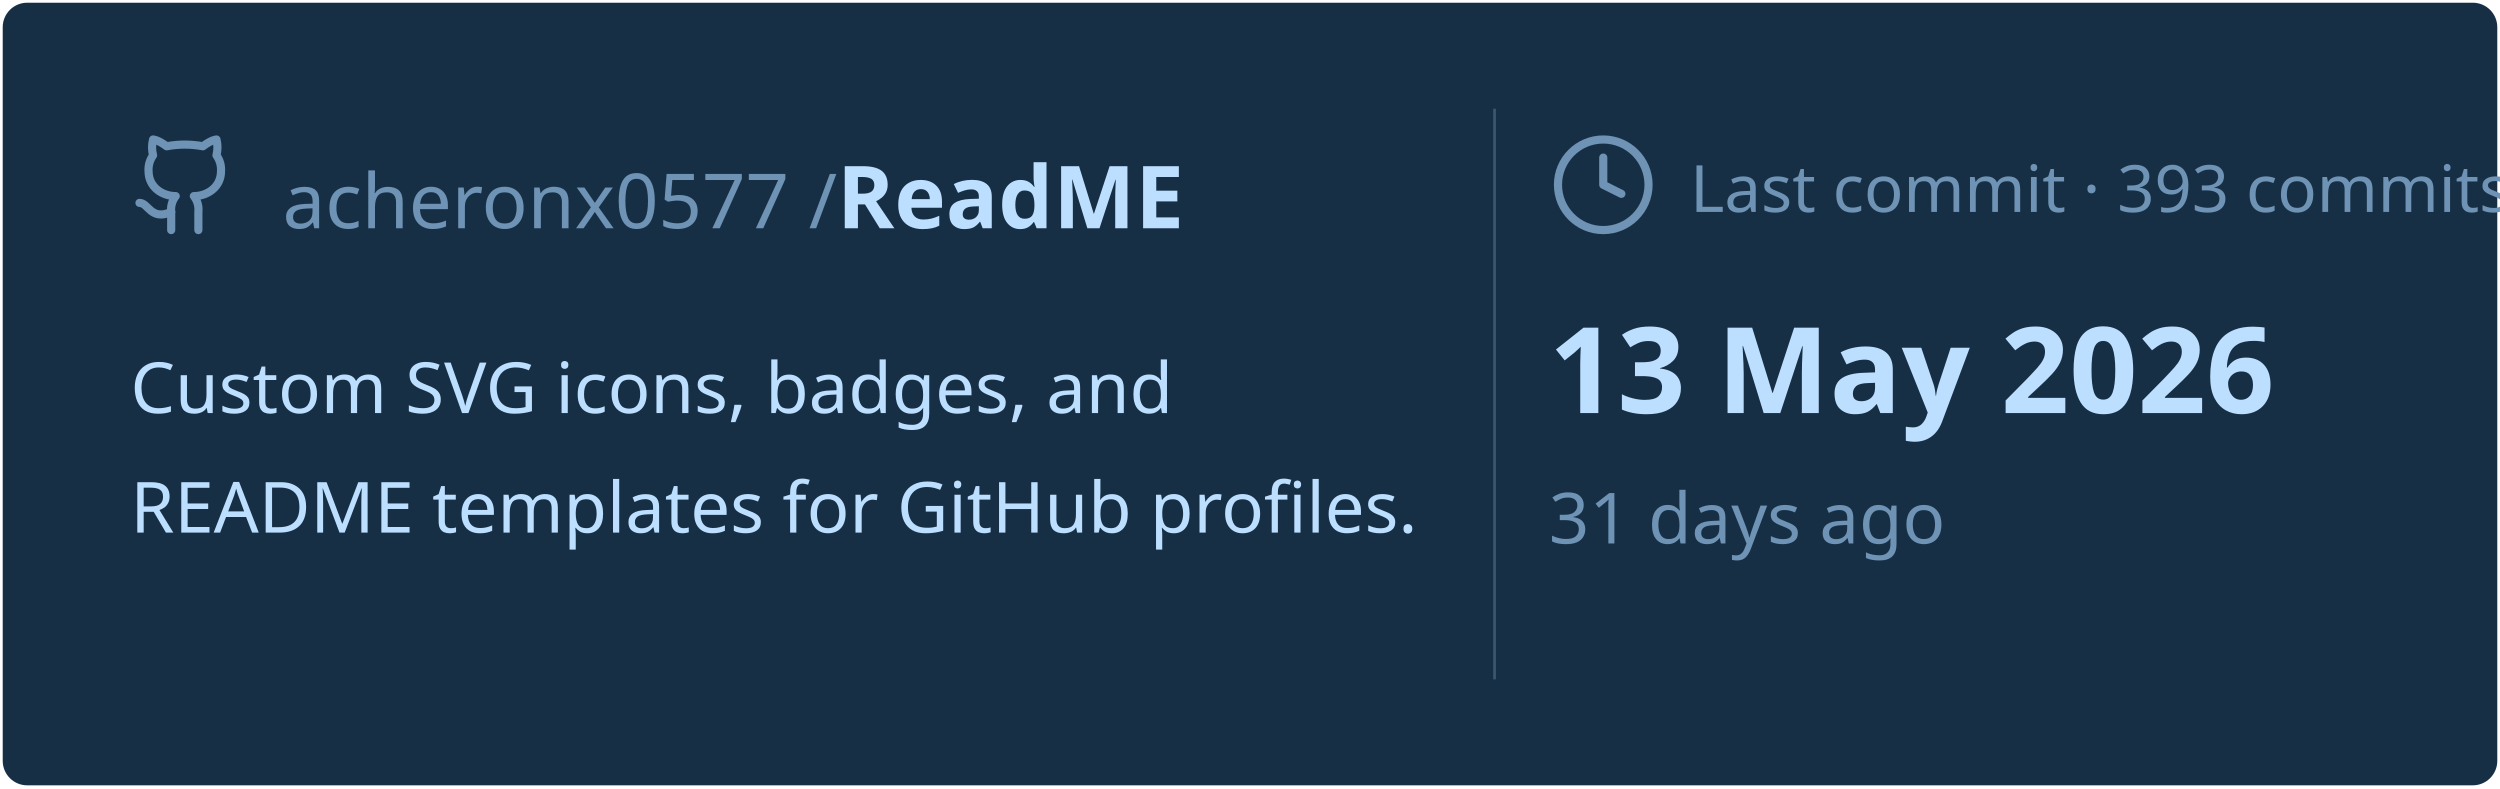
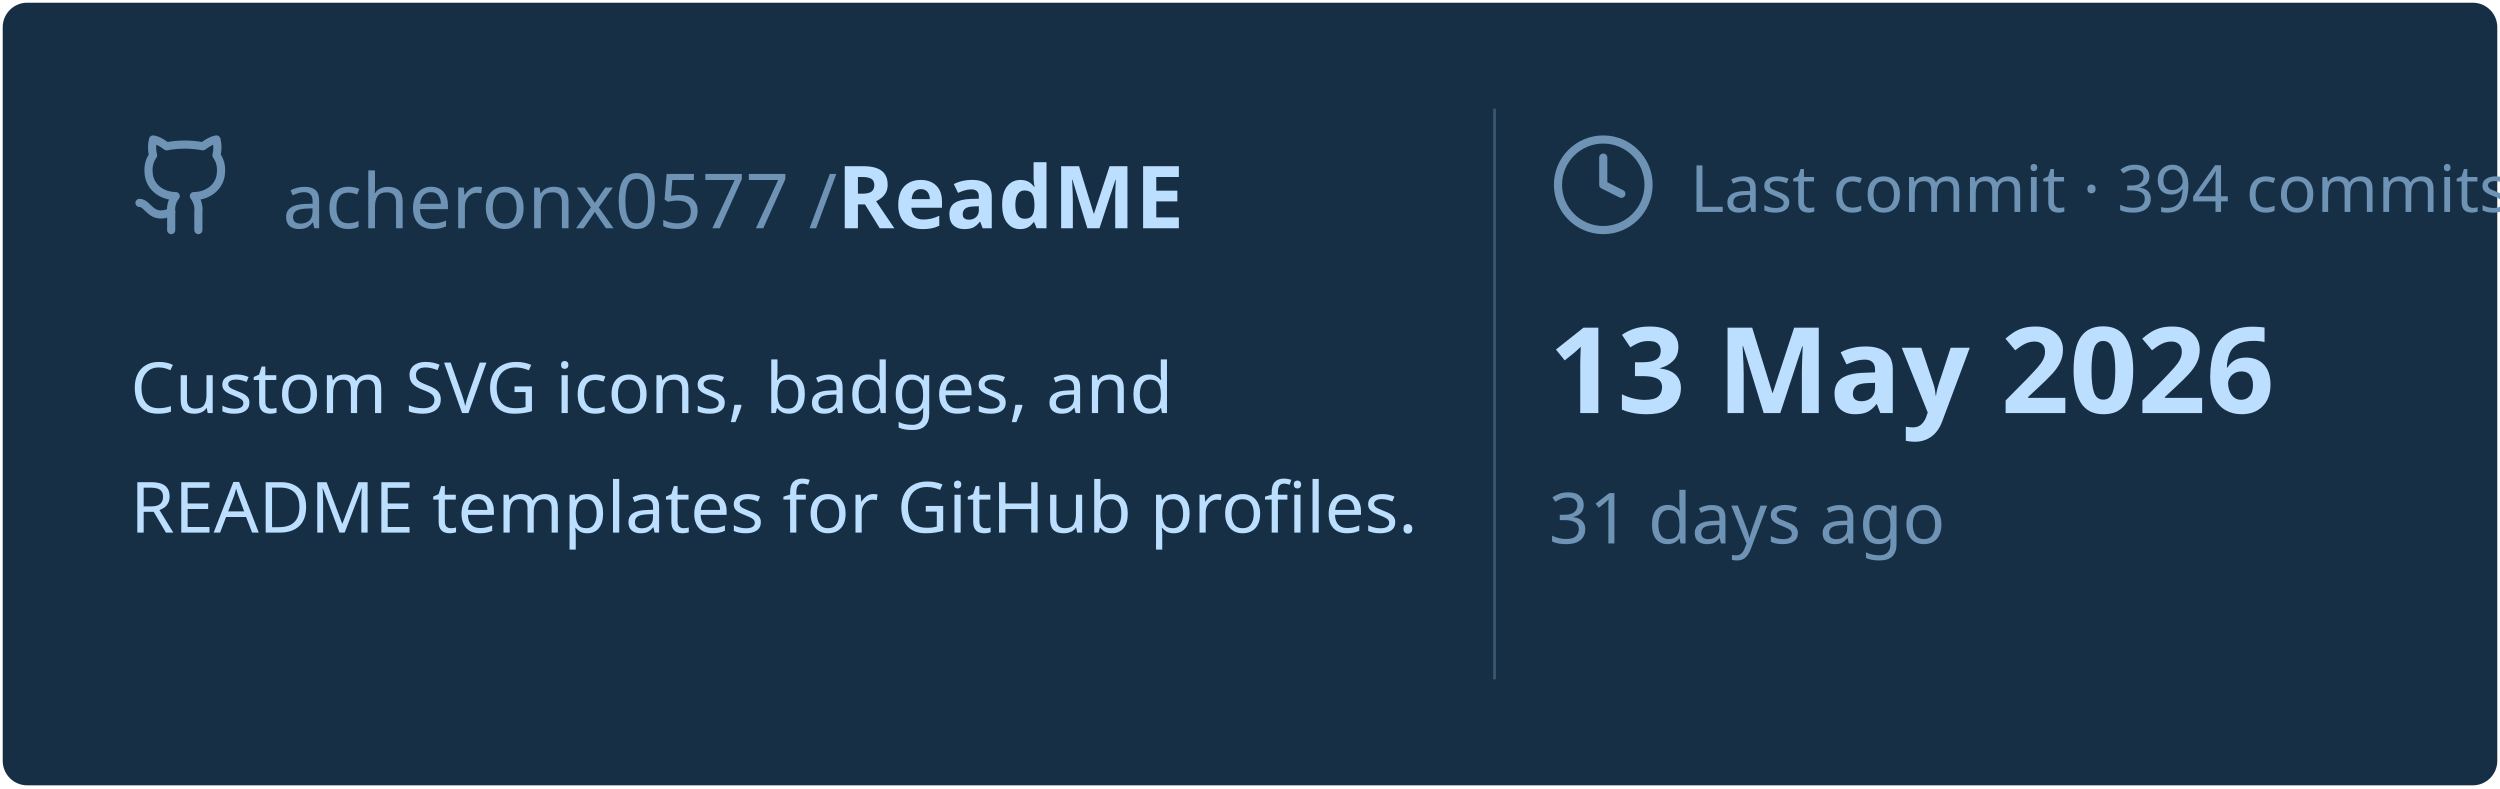
<svg xmlns="http://www.w3.org/2000/svg" viewBox="0 0 460 145" width="460px" height="145px">
  <rect stroke="#000000" stroke-opacity="0" fill="#172F45" rx="4.5" x="0.5" y="0.5" width="459" height="144" />
  <g transform="translate(24, 42)">
    <svg x="0" y="-18" width="20" height="20" viewBox="0 0 24 24" fill="none" stroke="#6E93B5" stroke-width="1.8" stroke-linecap="round" stroke-linejoin="round">
      <path d="M15 22v-4a4.8 4.8 0 0 0-1-3.5c3 0 6-2 6-5.5.08-1.25-.27-2.48-1-3.5.28-1.15.28-2.35 0-3.5 0 0-1 0-3 1.5-2.64-.5-5.36-.5-8 0C6 2 5 2 5 2c-.3 1.15-.3 2.35 0 3.5A5.403 5.403 0 0 0 4 9c0 3.5 3 5.5 6 5.5-.39.49-.68 1.05-.85 1.65-.17.6-.22 1.23-.15 1.85v4" />
      <path d="M9 18c-4.51 2-5-2-7-2" />
    </svg>
    <text x="28" y="0" font-family="&quot;Segoe UI&quot;, Ubuntu, sans-serif" font-size="14" font-weight="400" fill="#6E93B5">acheronx0577 /</text>
    <text x="130" y="0" font-family="&quot;Segoe UI&quot;, Ubuntu, sans-serif" font-size="16" font-weight="700" fill="#BDDFFF">ReadME</text>
  </g>
  <text x="24" y="76" font-family="&quot;Segoe UI&quot;, Ubuntu, sans-serif" font-size="13" font-weight="400" fill="#BDDFFF">Custom SVG icons, badges, and</text>
  <text x="24" y="98" font-family="&quot;Segoe UI&quot;, Ubuntu, sans-serif" font-size="13" font-weight="400" fill="#BDDFFF">README templates for GitHub profiles.</text>
  <line x1="275" y1="20" x2="275" y2="125" stroke="#6E93B5" stroke-width="0.5" stroke-opacity="0.4" />
  <svg x="285" y="24" width="20" height="20" viewBox="0 0 24 24" fill="none" stroke="#6E93B5" stroke-width="1.8" stroke-linecap="round" stroke-linejoin="round">
    <circle cx="12" cy="12" r="10" />
    <polyline points="12 6 12 12 16 14" />
  </svg>
-   <text x="311" y="39" font-family="&quot;Segoe UI&quot;, Ubuntu, sans-serif" font-size="12" font-weight="400" fill="#6E93B5">Last commit · 393 commits</text>
+   <text x="311" y="39" font-family="&quot;Segoe UI&quot;, Ubuntu, sans-serif" font-size="12" font-weight="400" fill="#6E93B5">Last commit · 394 commits</text>
  <text x="285" y="76" font-family="&quot;Segoe UI&quot;, Ubuntu, sans-serif" font-size="22" font-weight="700" fill="#BDDFFF">13 May 2026</text>
  <text x="285" y="100" font-family="&quot;Segoe UI&quot;, Ubuntu, sans-serif" font-size="13" font-weight="400" fill="#6E93B5">31 days ago</text>
</svg>
